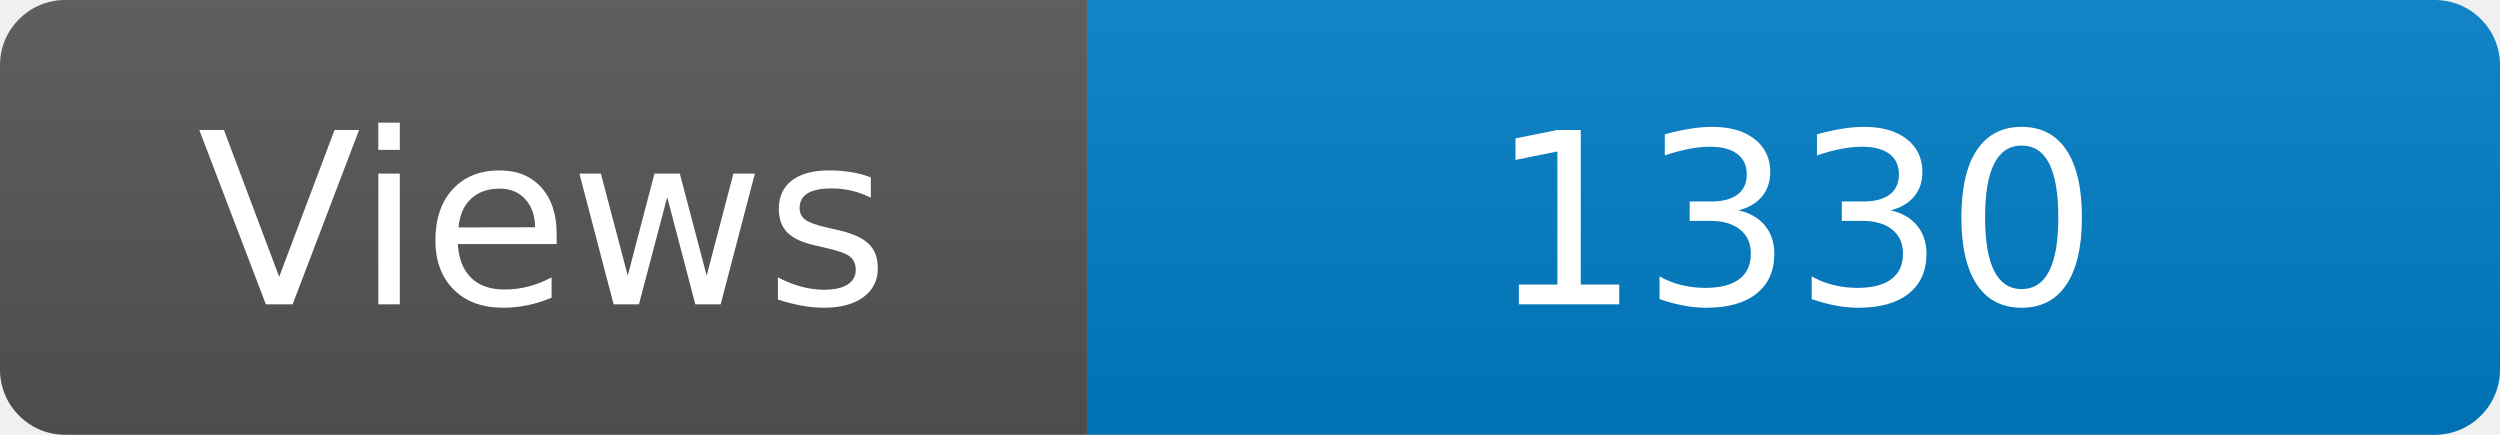
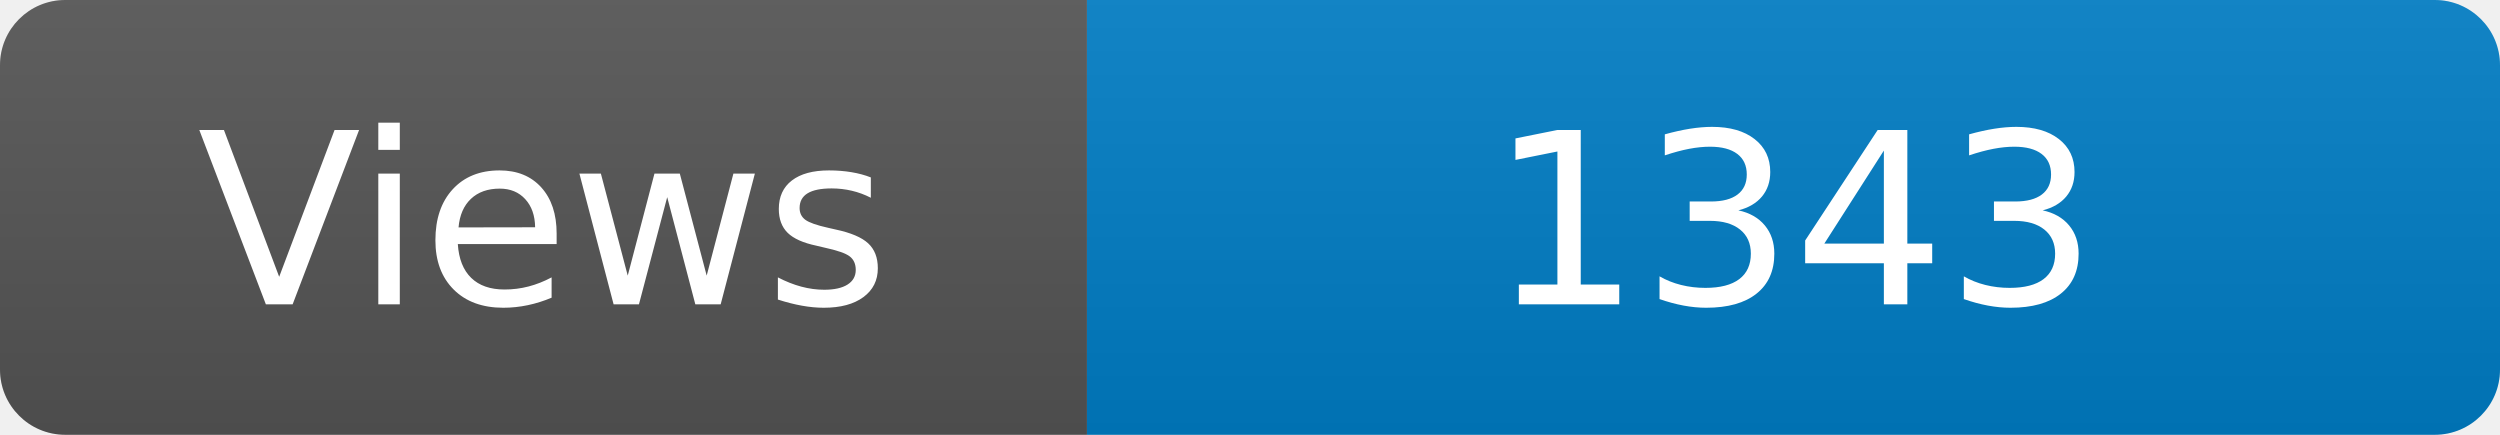
<svg xmlns="http://www.w3.org/2000/svg" width="115" height="20" role="img" aria-label="Maintained?: yes">
  <linearGradient id="s" x2="0" y2="100%">
    <stop offset="0" stop-color="#bbb" stop-opacity=".1" />
    <stop offset="1" stop-opacity=".1" />
  </linearGradient>
  <clipPath id="r">
    <rect width="115" height="20" rx="3" fill="#fff" />
  </clipPath>
  <g clip-path="url(#r)">
    <rect width="50" height="20" fill="#555" />
    <rect x="50" width="160" height="20" fill="#007ec6" />
    <rect width="115" height="20" fill="url(#s)" />
  </g>
  <g fill="#fff" text-anchor="middle" font-family="Verdana,Geneva,DejaVu Sans,sans-serif" font-size="110">
    <text x="250" y="140" transform="scale(.1)" fill="#fff">Views</text>
-     <text x="825" y="140" transform="scale(.1)" fill="#fff">1330</text>
+     <text x="825" y="140" transform="scale(.1)" fill="#fff">1343</text>
  </g>
</svg>
